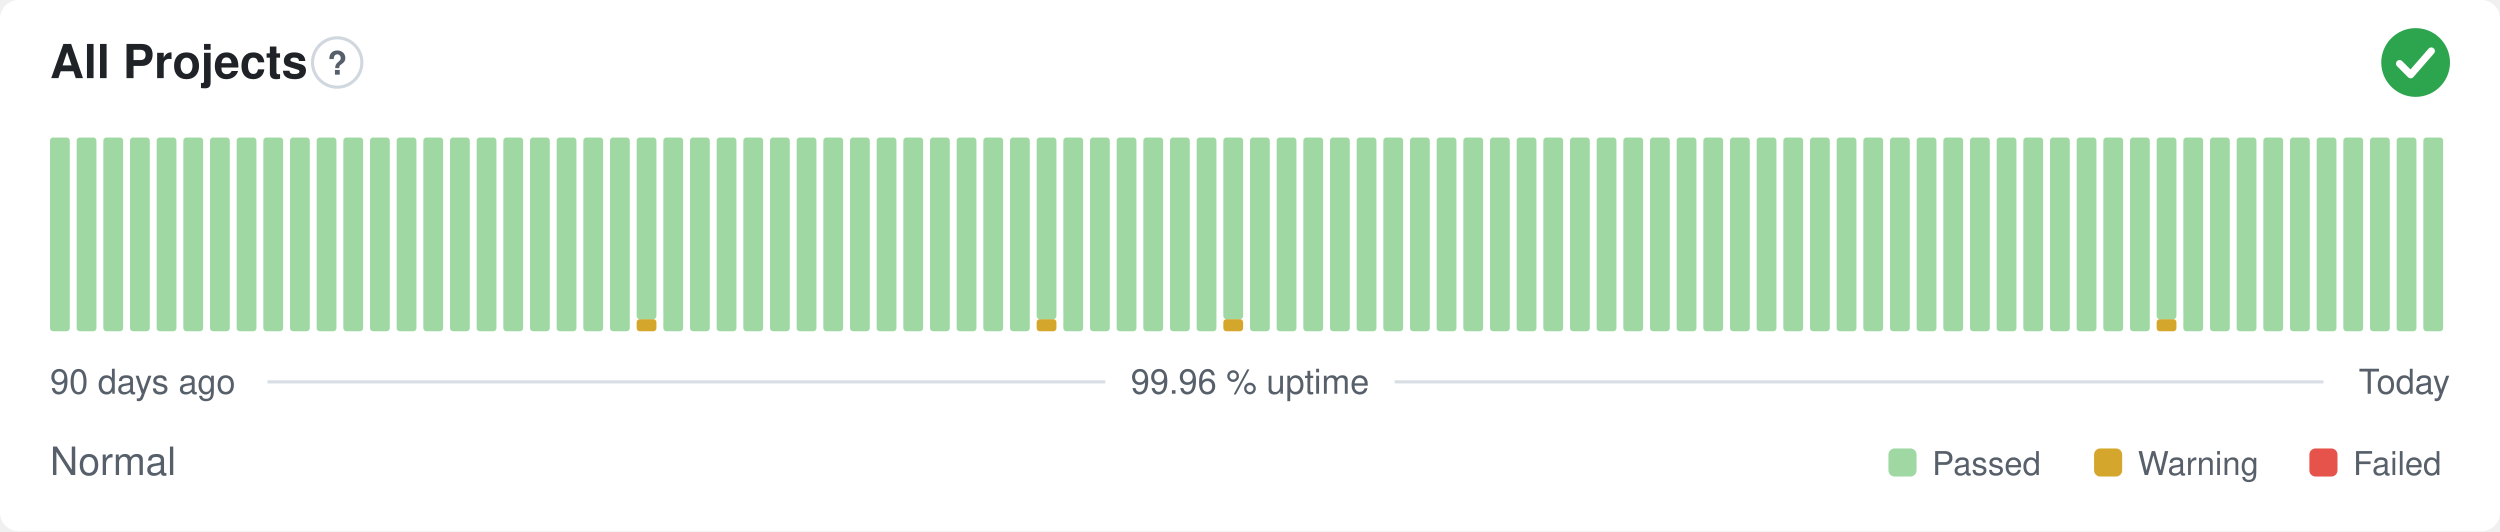
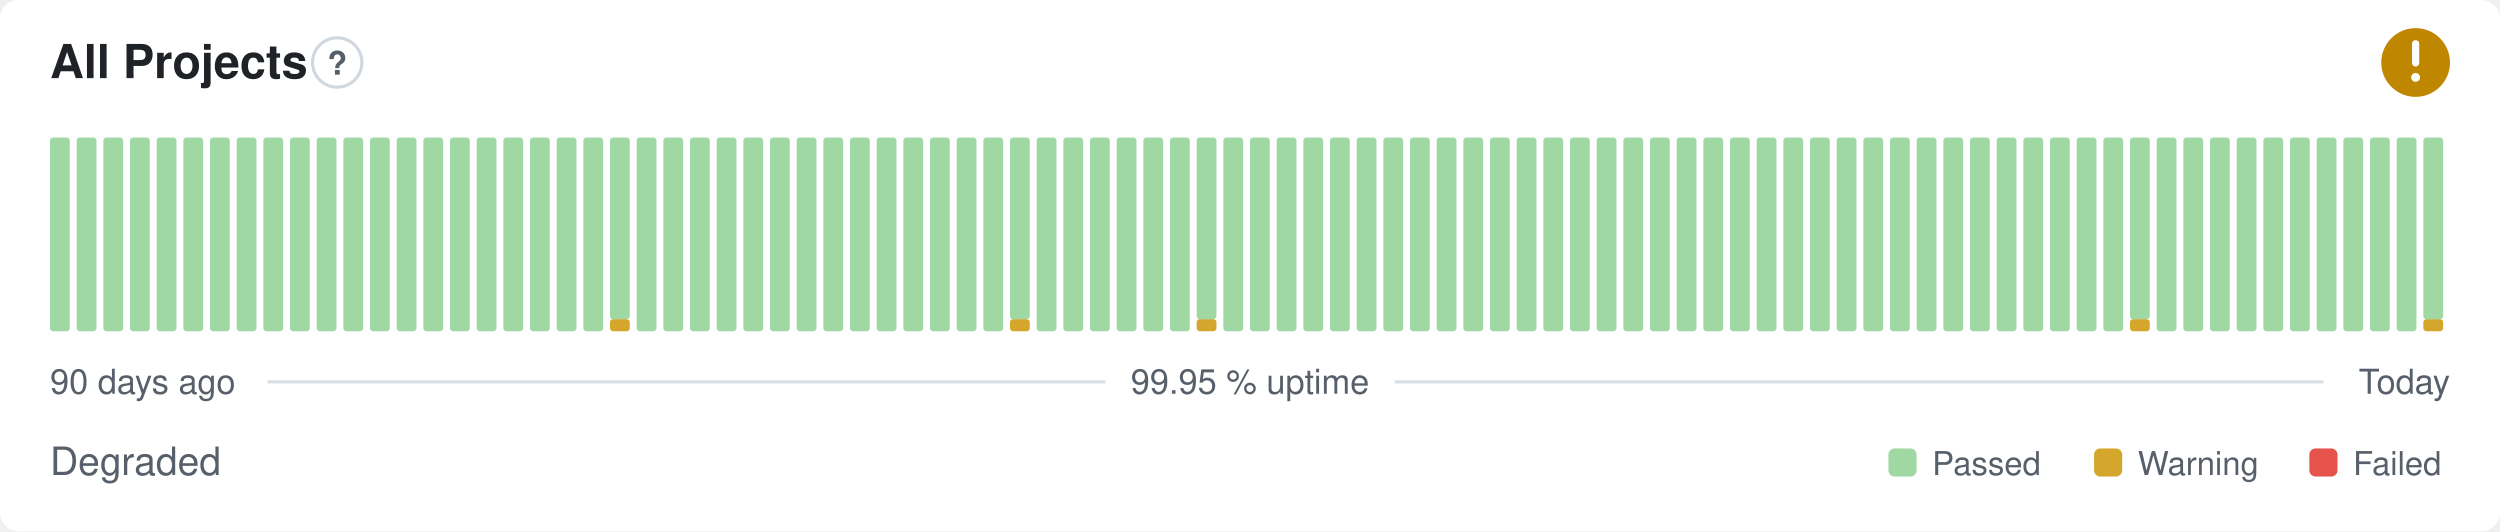
- <svg xmlns="http://www.w3.org/2000/svg" width="800" height="170" viewBox="0 0 800 170" role="img" aria-label="All Projects: Normal, 99.96 % uptime over the last 90 days" font-family="-apple-system,BlinkMacSystemFont,'Segoe UI',Helvetica,Arial,sans-serif">
+ <svg xmlns="http://www.w3.org/2000/svg" width="800" height="170" viewBox="0 0 800 170" role="img" aria-label="All Projects: Degraded, 99.95 % uptime over the last 90 days" font-family="-apple-system,BlinkMacSystemFont,'Segoe UI',Helvetica,Arial,sans-serif">
  <style>
    @media (prefers-color-scheme: dark) {
      .bg { fill: #0d1117 }
      .title { fill: #e6edf3 }
      .muted { fill: #8b949e }
      .hint { stroke: #30363d }
      .rule { stroke: #30363d }
      .nodata { fill: #21262d }
    }
  </style>
  <rect class="bg" width="800" height="170" rx="6" fill="#ffffff" />
  <text class="title" x="16" y="25" font-size="15" font-weight="600" fill="#1f2328">All Projects</text>
  <circle class="hint" cx="107.9" cy="20" r="7.9" fill="none" stroke="#d0d7de" stroke-width="1" />
  <text class="muted" x="107.9" y="23.9" text-anchor="middle" font-size="10.4" font-weight="700" fill="#57606a">?</text>
-   <circle cx="773" cy="20" r="11" fill="#2da44e" />
-   <path d="M767.87 20.37l3.54 3.54 6.60 -7.58" fill="none" stroke="#fff" stroke-width="2.31" stroke-linecap="round" stroke-linejoin="round" />
+   <circle cx="773" cy="20" r="11" fill="#bf8700" />
+   <path d="M773 14.01v6.11" fill="none" stroke="#fff" stroke-width="2.31" stroke-linecap="round" stroke-linejoin="round" />
+   <circle cx="773" cy="24.77" r="1.41" fill="#fff" />
  <rect x="16.00" y="44.00" width="6.33" height="62.00" rx="1" fill="#9fd8a3" />
  <rect x="24.53" y="44.00" width="6.33" height="62.00" rx="1" fill="#9fd8a3" />
  <rect x="33.07" y="44.00" width="6.33" height="62.00" rx="1" fill="#9fd8a3" />
  <rect x="41.60" y="44.00" width="6.33" height="62.00" rx="1" fill="#9fd8a3" />
  <rect x="50.13" y="44.00" width="6.33" height="62.00" rx="1" fill="#9fd8a3" />
  <rect x="58.67" y="44.00" width="6.33" height="62.00" rx="1" fill="#9fd8a3" />
  <rect x="67.20" y="44.00" width="6.33" height="62.00" rx="1" fill="#9fd8a3" />
  <rect x="75.73" y="44.00" width="6.33" height="62.00" rx="1" fill="#9fd8a3" />
  <rect x="84.27" y="44.00" width="6.33" height="62.00" rx="1" fill="#9fd8a3" />
  <rect x="92.80" y="44.00" width="6.33" height="62.00" rx="1" fill="#9fd8a3" />
  <rect x="101.33" y="44.00" width="6.33" height="62.00" rx="1" fill="#9fd8a3" />
  <rect x="109.87" y="44.00" width="6.33" height="62.00" rx="1" fill="#9fd8a3" />
  <rect x="118.40" y="44.00" width="6.33" height="62.00" rx="1" fill="#9fd8a3" />
  <rect x="126.93" y="44.00" width="6.33" height="62.00" rx="1" fill="#9fd8a3" />
  <rect x="135.47" y="44.00" width="6.33" height="62.00" rx="1" fill="#9fd8a3" />
  <rect x="144.00" y="44.00" width="6.33" height="62.00" rx="1" fill="#9fd8a3" />
  <rect x="152.53" y="44.00" width="6.33" height="62.00" rx="1" fill="#9fd8a3" />
  <rect x="161.07" y="44.00" width="6.33" height="62.00" rx="1" fill="#9fd8a3" />
  <rect x="169.60" y="44.00" width="6.33" height="62.00" rx="1" fill="#9fd8a3" />
  <rect x="178.13" y="44.00" width="6.33" height="62.00" rx="1" fill="#9fd8a3" />
  <rect x="186.67" y="44.00" width="6.33" height="62.00" rx="1" fill="#9fd8a3" />
-   <rect x="195.20" y="44.00" width="6.33" height="62.00" rx="1" fill="#9fd8a3" />
-   <rect x="203.73" y="102.13" width="6.33" height="3.88" rx="1" fill="#d4a72c" />
-   <rect x="203.73" y="44.00" width="6.33" height="58.13" rx="1" fill="#9fd8a3" />
+   <rect x="195.20" y="102.13" width="6.33" height="3.88" rx="1" fill="#d4a72c" />
+   <rect x="195.20" y="44.00" width="6.33" height="58.13" rx="1" fill="#9fd8a3" />
+   <rect x="203.73" y="44.00" width="6.33" height="62.00" rx="1" fill="#9fd8a3" />
  <rect x="212.27" y="44.00" width="6.33" height="62.00" rx="1" fill="#9fd8a3" />
  <rect x="220.80" y="44.00" width="6.33" height="62.00" rx="1" fill="#9fd8a3" />
  <rect x="229.33" y="44.00" width="6.33" height="62.00" rx="1" fill="#9fd8a3" />
  <rect x="237.87" y="44.00" width="6.33" height="62.00" rx="1" fill="#9fd8a3" />
  <rect x="246.40" y="44.00" width="6.33" height="62.00" rx="1" fill="#9fd8a3" />
  <rect x="254.93" y="44.00" width="6.33" height="62.00" rx="1" fill="#9fd8a3" />
  <rect x="263.47" y="44.00" width="6.33" height="62.00" rx="1" fill="#9fd8a3" />
  <rect x="272.00" y="44.00" width="6.33" height="62.00" rx="1" fill="#9fd8a3" />
  <rect x="280.53" y="44.00" width="6.33" height="62.00" rx="1" fill="#9fd8a3" />
  <rect x="289.07" y="44.00" width="6.33" height="62.00" rx="1" fill="#9fd8a3" />
  <rect x="297.60" y="44.00" width="6.33" height="62.00" rx="1" fill="#9fd8a3" />
  <rect x="306.13" y="44.00" width="6.33" height="62.00" rx="1" fill="#9fd8a3" />
  <rect x="314.67" y="44.00" width="6.33" height="62.00" rx="1" fill="#9fd8a3" />
-   <rect x="323.20" y="44.00" width="6.33" height="62.00" rx="1" fill="#9fd8a3" />
-   <rect x="331.73" y="102.13" width="6.33" height="3.88" rx="1" fill="#d4a72c" />
-   <rect x="331.73" y="44.00" width="6.33" height="58.13" rx="1" fill="#9fd8a3" />
+   <rect x="323.20" y="102.13" width="6.33" height="3.88" rx="1" fill="#d4a72c" />
+   <rect x="323.20" y="44.00" width="6.33" height="58.13" rx="1" fill="#9fd8a3" />
+   <rect x="331.73" y="44.00" width="6.33" height="62.00" rx="1" fill="#9fd8a3" />
  <rect x="340.27" y="44.00" width="6.33" height="62.00" rx="1" fill="#9fd8a3" />
  <rect x="348.80" y="44.00" width="6.33" height="62.00" rx="1" fill="#9fd8a3" />
  <rect x="357.33" y="44.00" width="6.33" height="62.00" rx="1" fill="#9fd8a3" />
  <rect x="365.87" y="44.00" width="6.33" height="62.00" rx="1" fill="#9fd8a3" />
  <rect x="374.40" y="44.00" width="6.33" height="62.00" rx="1" fill="#9fd8a3" />
-   <rect x="382.93" y="44.00" width="6.33" height="62.00" rx="1" fill="#9fd8a3" />
-   <rect x="391.47" y="102.13" width="6.33" height="3.88" rx="1" fill="#d4a72c" />
-   <rect x="391.47" y="44.00" width="6.33" height="58.13" rx="1" fill="#9fd8a3" />
+   <rect x="382.93" y="102.13" width="6.33" height="3.88" rx="1" fill="#d4a72c" />
+   <rect x="382.93" y="44.00" width="6.33" height="58.13" rx="1" fill="#9fd8a3" />
+   <rect x="391.47" y="44.00" width="6.33" height="62.00" rx="1" fill="#9fd8a3" />
  <rect x="400.00" y="44.00" width="6.33" height="62.00" rx="1" fill="#9fd8a3" />
  <rect x="408.53" y="44.00" width="6.33" height="62.00" rx="1" fill="#9fd8a3" />
  <rect x="417.07" y="44.00" width="6.33" height="62.00" rx="1" fill="#9fd8a3" />
  <rect x="425.60" y="44.00" width="6.33" height="62.00" rx="1" fill="#9fd8a3" />
  <rect x="434.13" y="44.00" width="6.33" height="62.00" rx="1" fill="#9fd8a3" />
  <rect x="442.67" y="44.00" width="6.33" height="62.00" rx="1" fill="#9fd8a3" />
  <rect x="451.20" y="44.00" width="6.33" height="62.00" rx="1" fill="#9fd8a3" />
  <rect x="459.73" y="44.00" width="6.33" height="62.00" rx="1" fill="#9fd8a3" />
  <rect x="468.27" y="44.00" width="6.33" height="62.00" rx="1" fill="#9fd8a3" />
  <rect x="476.80" y="44.00" width="6.33" height="62.00" rx="1" fill="#9fd8a3" />
  <rect x="485.33" y="44.00" width="6.33" height="62.00" rx="1" fill="#9fd8a3" />
  <rect x="493.87" y="44.00" width="6.33" height="62.00" rx="1" fill="#9fd8a3" />
  <rect x="502.40" y="44.00" width="6.33" height="62.00" rx="1" fill="#9fd8a3" />
  <rect x="510.93" y="44.00" width="6.33" height="62.00" rx="1" fill="#9fd8a3" />
  <rect x="519.47" y="44.00" width="6.33" height="62.00" rx="1" fill="#9fd8a3" />
  <rect x="528.00" y="44.00" width="6.33" height="62.00" rx="1" fill="#9fd8a3" />
  <rect x="536.53" y="44.00" width="6.33" height="62.00" rx="1" fill="#9fd8a3" />
  <rect x="545.07" y="44.00" width="6.33" height="62.00" rx="1" fill="#9fd8a3" />
  <rect x="553.60" y="44.00" width="6.33" height="62.00" rx="1" fill="#9fd8a3" />
  <rect x="562.13" y="44.00" width="6.33" height="62.00" rx="1" fill="#9fd8a3" />
  <rect x="570.67" y="44.00" width="6.33" height="62.00" rx="1" fill="#9fd8a3" />
  <rect x="579.20" y="44.00" width="6.33" height="62.00" rx="1" fill="#9fd8a3" />
  <rect x="587.73" y="44.00" width="6.33" height="62.00" rx="1" fill="#9fd8a3" />
  <rect x="596.27" y="44.00" width="6.33" height="62.00" rx="1" fill="#9fd8a3" />
  <rect x="604.80" y="44.00" width="6.33" height="62.00" rx="1" fill="#9fd8a3" />
  <rect x="613.33" y="44.00" width="6.33" height="62.00" rx="1" fill="#9fd8a3" />
  <rect x="621.87" y="44.00" width="6.33" height="62.00" rx="1" fill="#9fd8a3" />
  <rect x="630.40" y="44.00" width="6.33" height="62.00" rx="1" fill="#9fd8a3" />
  <rect x="638.93" y="44.00" width="6.33" height="62.00" rx="1" fill="#9fd8a3" />
  <rect x="647.47" y="44.00" width="6.33" height="62.00" rx="1" fill="#9fd8a3" />
  <rect x="656.00" y="44.00" width="6.33" height="62.00" rx="1" fill="#9fd8a3" />
  <rect x="664.53" y="44.00" width="6.33" height="62.00" rx="1" fill="#9fd8a3" />
  <rect x="673.07" y="44.00" width="6.33" height="62.00" rx="1" fill="#9fd8a3" />
-   <rect x="681.60" y="44.00" width="6.33" height="62.00" rx="1" fill="#9fd8a3" />
-   <rect x="690.13" y="102.13" width="6.33" height="3.88" rx="1" fill="#d4a72c" />
-   <rect x="690.13" y="44.00" width="6.33" height="58.13" rx="1" fill="#9fd8a3" />
+   <rect x="681.60" y="102.13" width="6.33" height="3.88" rx="1" fill="#d4a72c" />
+   <rect x="681.60" y="44.00" width="6.33" height="58.13" rx="1" fill="#9fd8a3" />
+   <rect x="690.13" y="44.00" width="6.33" height="62.00" rx="1" fill="#9fd8a3" />
  <rect x="698.67" y="44.00" width="6.33" height="62.00" rx="1" fill="#9fd8a3" />
  <rect x="707.20" y="44.00" width="6.33" height="62.00" rx="1" fill="#9fd8a3" />
  <rect x="715.73" y="44.00" width="6.33" height="62.00" rx="1" fill="#9fd8a3" />
  <rect x="724.27" y="44.00" width="6.33" height="62.00" rx="1" fill="#9fd8a3" />
  <rect x="732.80" y="44.00" width="6.33" height="62.00" rx="1" fill="#9fd8a3" />
  <rect x="741.33" y="44.00" width="6.33" height="62.00" rx="1" fill="#9fd8a3" />
  <rect x="749.87" y="44.00" width="6.33" height="62.00" rx="1" fill="#9fd8a3" />
  <rect x="758.40" y="44.00" width="6.33" height="62.00" rx="1" fill="#9fd8a3" />
  <rect x="766.93" y="44.00" width="6.33" height="62.00" rx="1" fill="#9fd8a3" />
-   <rect x="775.47" y="44.00" width="6.33" height="62.00" rx="1" fill="#9fd8a3" />
+   <rect x="775.47" y="102.13" width="6.33" height="3.88" rx="1" fill="#d4a72c" />
+   <rect x="775.47" y="44.00" width="6.33" height="58.13" rx="1" fill="#9fd8a3" />
  <text class="muted" x="16" y="126" font-size="11" fill="#57606a">90 days ago</text>
-   <text class="muted" x="400" y="126" text-anchor="middle" font-size="11" fill="#57606a">99.96 % uptime</text>
+   <text class="muted" x="400" y="126" text-anchor="middle" font-size="11" fill="#57606a">99.95 % uptime</text>
  <text class="muted" x="784" y="126" text-anchor="end" font-size="11" fill="#57606a">Today</text>
  <line class="rule" x1="85.6" y1="122.2" x2="353.7" y2="122.2" stroke="#d8dee4" stroke-width="1" />
  <line class="rule" x1="446.3" y1="122.2" x2="743.5" y2="122.2" stroke="#d8dee4" stroke-width="1" />
-   <text class="muted" x="16" y="152" font-size="12.5" fill="#57606a">Normal</text>
+   <text class="muted" x="16" y="152" font-size="12.5" fill="#57606a">Degraded</text>
  <rect x="604.3" y="143.5" width="9.0" height="9.0" rx="2" fill="#9fd8a3" />
  <text class="muted" x="618.3" y="152" font-size="10.5" fill="#57606a">Passed</text>
  <rect x="670.1" y="143.5" width="9.0" height="9.0" rx="2" fill="#d4a72c" />
  <text class="muted" x="684.1" y="152" font-size="10.5" fill="#57606a">Warning</text>
  <rect x="739.0" y="143.5" width="9.0" height="9.0" rx="2" fill="#e5534b" />
  <text class="muted" x="753.0" y="152" font-size="10.5" fill="#57606a">Failed</text>
</svg>
